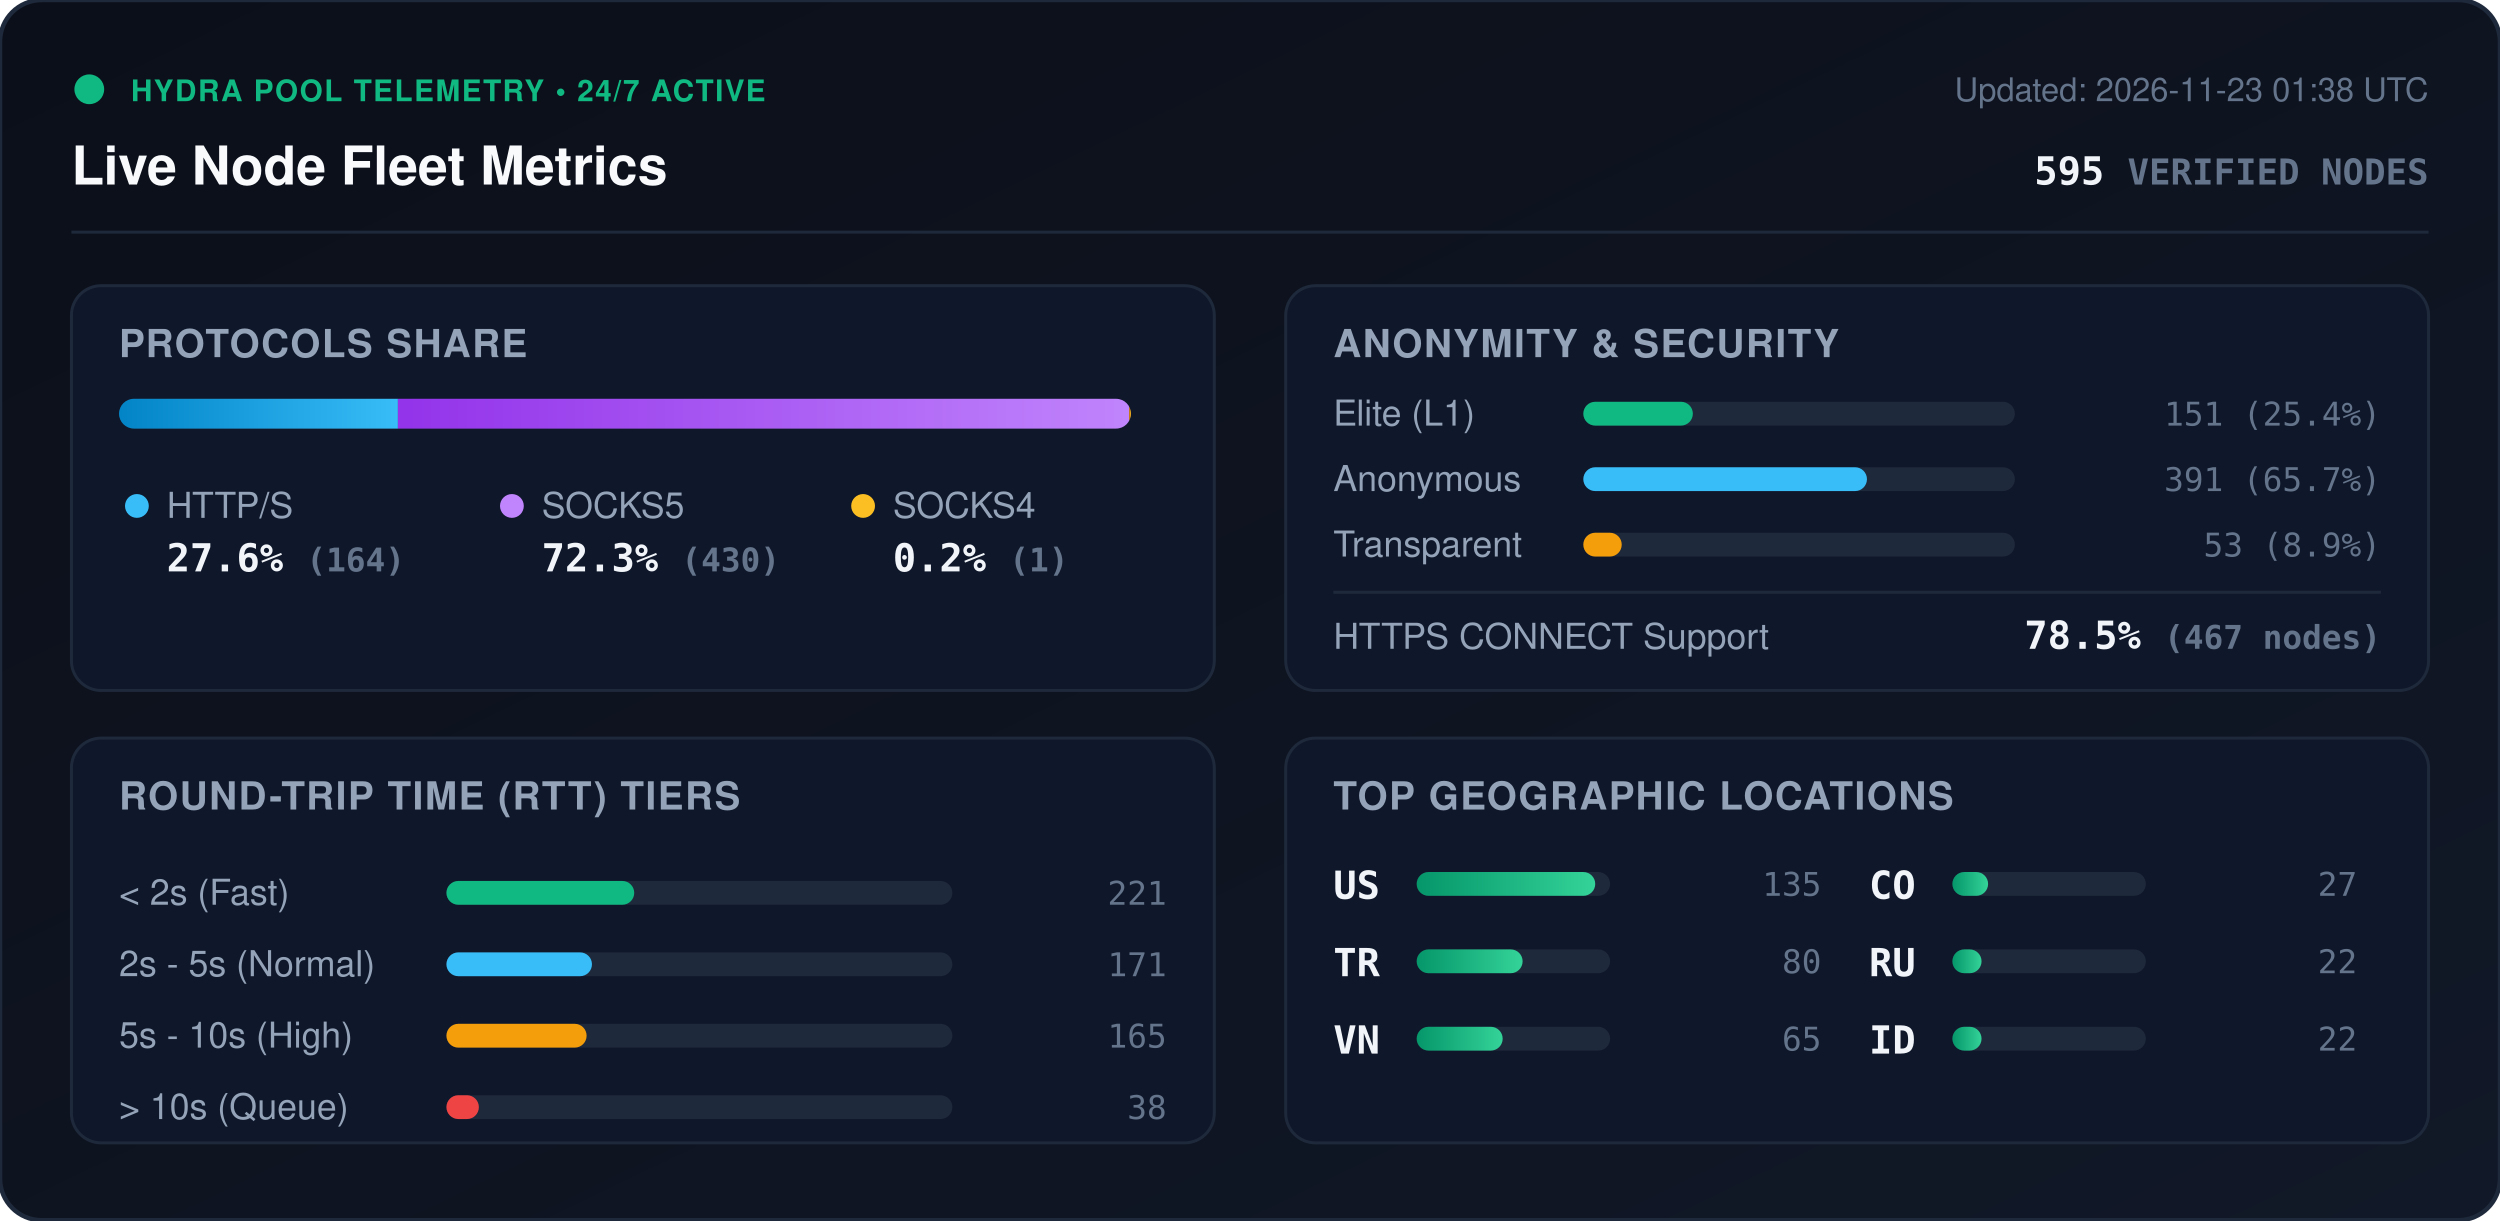
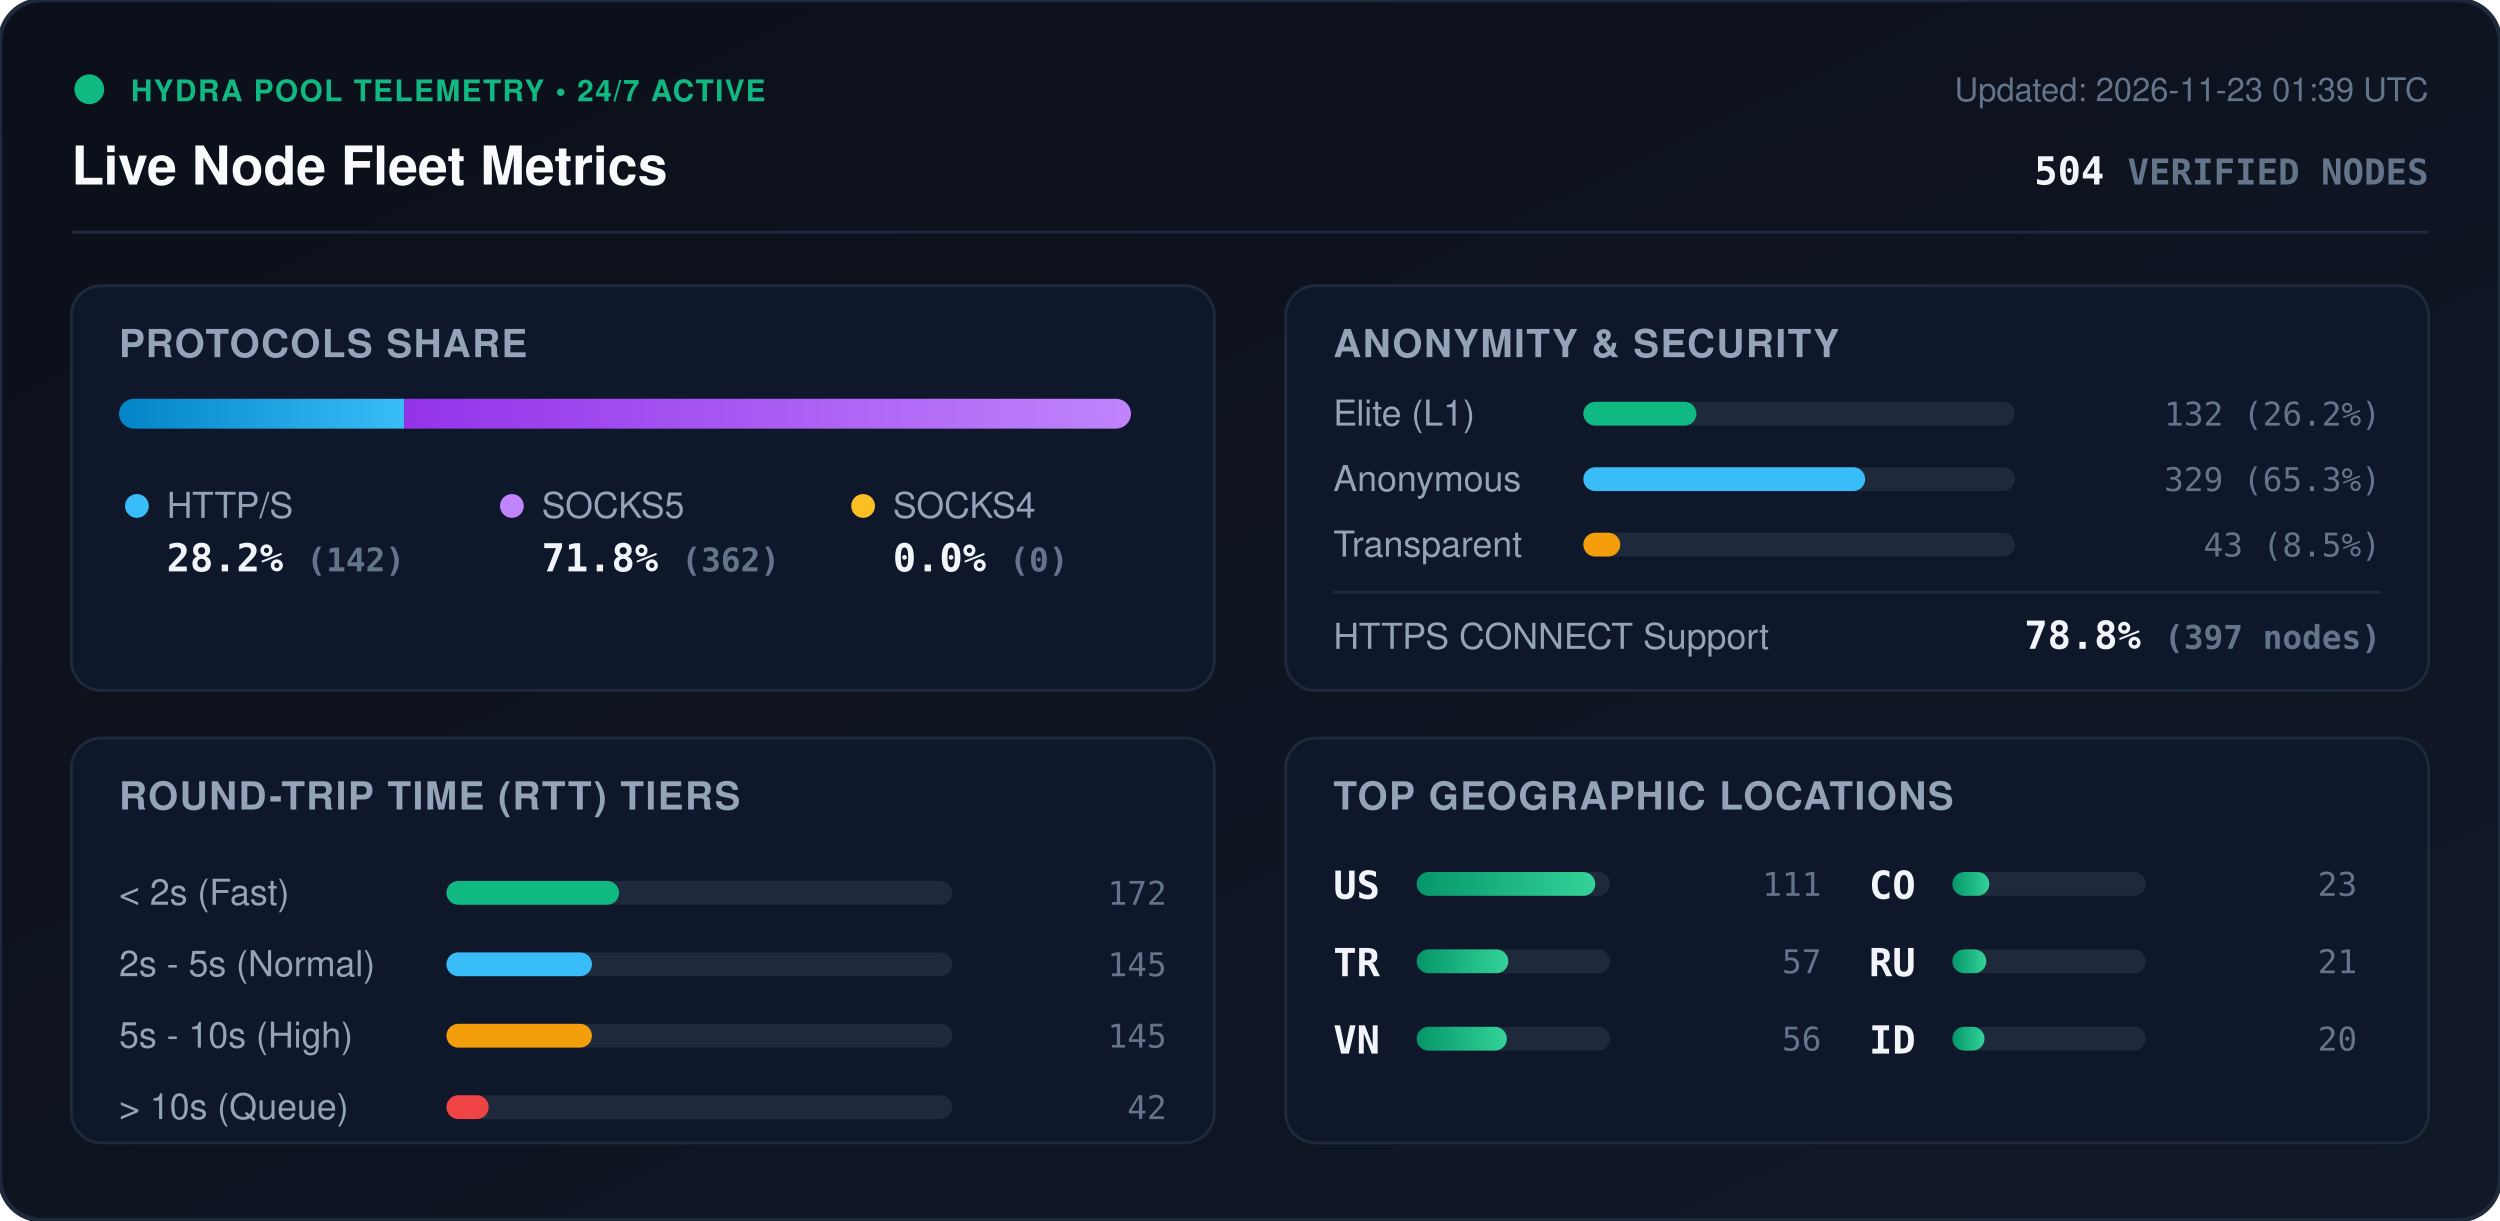
<svg xmlns="http://www.w3.org/2000/svg" viewBox="0 0 840 410" width="840" height="410" style="max-width: 100%; height: auto;">
  <defs>
    <linearGradient id="bg" x1="0%" y1="0%" x2="100%" y2="100%">
      <stop offset="0%" stop-color="#0b0f19" />
      <stop offset="100%" stop-color="#111827" />
    </linearGradient>
    <linearGradient id="bar-http" x1="0%" y1="0%" x2="100%" y2="0%">
      <stop offset="0%" stop-color="#0284c7" />
      <stop offset="100%" stop-color="#38bdf8" />
    </linearGradient>
    <linearGradient id="bar-socks5" x1="0%" y1="0%" x2="100%" y2="0%">
      <stop offset="0%" stop-color="#9333ea" />
      <stop offset="100%" stop-color="#c084fc" />
    </linearGradient>
    <linearGradient id="bar-socks4" x1="0%" y1="0%" x2="100%" y2="0%">
      <stop offset="0%" stop-color="#d97706" />
      <stop offset="100%" stop-color="#fbbf24" />
    </linearGradient>
    <linearGradient id="bar-green" x1="0%" y1="0%" x2="100%" y2="0%">
      <stop offset="0%" stop-color="#059669" />
      <stop offset="100%" stop-color="#34d399" />
    </linearGradient>
    <clipPath id="prog-track-clip">
      <rect width="340.0" height="10" rx="5" />
    </clipPath>
    <style>
      .title { font: 700 18px -apple-system, BlinkMacSystemFont, 'Segoe UI', Helvetica, Arial, sans-serif; fill: #f8fafc; }
      .sub { font: 500 11px -apple-system, BlinkMacSystemFont, 'Segoe UI', Helvetica, Arial, sans-serif; fill: #64748b; }
      .section-hdr { font: 600 13px -apple-system, BlinkMacSystemFont, 'Segoe UI', Helvetica, Arial, sans-serif; fill: #94a3b8; letter-spacing: 0.5px; }
      .metric-val { font: 700 13px -apple-system, BlinkMacSystemFont, 'Segoe UI', Helvetica, Arial, sans-serif; fill: #f1f5f9; }
      .metric-lbl { font: 500 12px -apple-system, BlinkMacSystemFont, 'Segoe UI', Helvetica, Arial, sans-serif; fill: #94a3b8; }
      .badge-txt { font: 700 10px -apple-system, BlinkMacSystemFont, 'Segoe UI', Helvetica, Arial, sans-serif; fill: #10b981; letter-spacing: 0.5px; }
      .mono { font-family: ui-monospace, SFMono-Regular, Menlo, Monaco, Consolas, monospace; }
      .pulse { animation: beacon 2s infinite ease-in-out; }
      @keyframes beacon { 0%, 100% { opacity: 1; } 50% { opacity: 0.35; } }
    </style>
  </defs>
  <rect width="840" height="410" rx="14" fill="url(#bg)" stroke="#1e293b" stroke-width="1.5" />
  <g transform="translate(24, 24)">
    <circle cx="6" cy="6" r="5" fill="#10b981" class="pulse" />
    <text x="20" y="10" class="badge-txt">HYDRA POOL TELEMETRY • 24/7 ACTIVE</text>
    <text x="0" y="38" class="title">Live Node Fleet Metrics</text>
-     <text x="792" y="10" text-anchor="end" class="sub">Updated: 2026-11-23 01:38 UTC</text>
-     <text x="792" y="38" text-anchor="end" class="metric-val mono" fill="#38bdf8">595 <tspan font-size="12" fill="#64748b">VERIFIED NODES</tspan>
+     <text x="792" y="10" text-anchor="end" class="sub">Updated: 2026-11-23 01:39 UTC</text>
+     <text x="792" y="38" text-anchor="end" class="metric-val mono" fill="#38bdf8">504 <tspan font-size="12" fill="#64748b">VERIFIED NODES</tspan>
    </text>
  </g>
  <line x1="24" y1="78" x2="816" y2="78" stroke="#1e293b" stroke-width="1" />
  <g transform="translate(24, 96)">
    <rect width="384" height="136" rx="10" fill="#0f172a" stroke="#1e293b" />
    <text x="16" y="24" class="section-hdr">PROTOCOLS SHARE</text>
    <g transform="translate(16, 38)">
      <rect width="340.0" height="10" rx="5" fill="#1e293b" />
      <g clip-path="url(#prog-track-clip)">
-         <rect x="0" width="93.7" height="10" fill="url(#bar-http)" />
-         <rect x="93.7" width="245.7" height="10" fill="url(#bar-socks5)" />
-         <rect x="339.4" width="0.6" height="10" fill="url(#bar-socks4)" />
+         <rect x="0" width="95.8" height="10" fill="url(#bar-http)" />
+         <rect x="95.8" width="244.2" height="10" fill="url(#bar-socks5)" />
+         <rect x="340.0" width="0.0" height="10" fill="url(#bar-socks4)" />
      </g>
    </g>
    <g transform="translate(16, 68)">
      <circle cx="6" cy="6" r="4" fill="#38bdf8" />
      <text x="16" y="10" class="metric-lbl">HTTP/S</text>
-       <text x="16" y="28" class="metric-val mono">27.6% <tspan font-size="11" fill="#64748b">(164)</tspan>
+       <text x="16" y="28" class="metric-val mono">28.2% <tspan font-size="11" fill="#64748b">(142)</tspan>
      </text>
      <circle cx="132" cy="6" r="4" fill="#c084fc" />
      <text x="142" y="10" class="metric-lbl">SOCKS5</text>
-       <text x="142" y="28" class="metric-val mono">72.3% <tspan font-size="11" fill="#64748b">(430)</tspan>
+       <text x="142" y="28" class="metric-val mono">71.8% <tspan font-size="11" fill="#64748b">(362)</tspan>
      </text>
      <circle cx="250" cy="6" r="4" fill="#fbbf24" />
      <text x="260" y="10" class="metric-lbl">SOCKS4</text>
-       <text x="260" y="28" class="metric-val mono">0.2% <tspan font-size="11" fill="#64748b">(1)</tspan>
+       <text x="260" y="28" class="metric-val mono">0.0% <tspan font-size="11" fill="#64748b">(0)</tspan>
      </text>
    </g>
  </g>
  <g transform="translate(432, 96)">
    <rect width="384" height="136" rx="10" fill="#0f172a" stroke="#1e293b" />
    <text x="16" y="24" class="section-hdr">ANONYMITY &amp; SECURITY</text>
    <text x="16" y="47" class="metric-lbl">Elite (L1)</text>
    <rect x="100" y="39" width="145.0" height="8" rx="4" fill="#1e293b" />
-     <rect x="100" y="39" width="36.8" height="8" rx="4" fill="#10b981" />
-     <text x="368" y="47" text-anchor="end" class="mono sub" fill="#e2e8f0">151 (25.4%)</text>
+     <rect x="100" y="39" width="38.0" height="8" rx="4" fill="#10b981" />
+     <text x="368" y="47" text-anchor="end" class="mono sub" fill="#e2e8f0">132 (26.2%)</text>
    <text x="16" y="69" class="metric-lbl">Anonymous</text>
    <rect x="100" y="61" width="145.0" height="8" rx="4" fill="#1e293b" />
-     <rect x="100" y="61" width="95.3" height="8" rx="4" fill="#38bdf8" />
-     <text x="368" y="69" text-anchor="end" class="mono sub" fill="#e2e8f0">391 (65.7%)</text>
+     <rect x="100" y="61" width="94.7" height="8" rx="4" fill="#38bdf8" />
+     <text x="368" y="69" text-anchor="end" class="mono sub" fill="#e2e8f0">329 (65.3%)</text>
    <text x="16" y="91" class="metric-lbl">Transparent</text>
    <rect x="100" y="83" width="145.0" height="8" rx="4" fill="#1e293b" />
-     <rect x="100" y="83" width="12.9" height="8" rx="4" fill="#f59e0b" />
-     <text x="368" y="91" text-anchor="end" class="mono sub" fill="#e2e8f0">53 (8.9%)</text>
+     <rect x="100" y="83" width="12.4" height="8" rx="4" fill="#f59e0b" />
+     <text x="368" y="91" text-anchor="end" class="mono sub" fill="#e2e8f0">43 (8.5%)</text>
    <line x1="16" y1="103" x2="368" y2="103" stroke="#1e293b" stroke-width="1" />
    <text x="16" y="122" class="metric-lbl">HTTPS CONNECT Support</text>
-     <text x="368" y="122" text-anchor="end" class="metric-val mono" fill="#34d399">78.5% <tspan font-size="11" fill="#64748b">(467 nodes)</tspan>
+     <text x="368" y="122" text-anchor="end" class="metric-val mono" fill="#34d399">78.8% <tspan font-size="11" fill="#64748b">(397 nodes)</tspan>
    </text>
  </g>
  <g transform="translate(24, 248)">
    <rect width="384" height="136" rx="10" fill="#0f172a" stroke="#1e293b" />
    <text x="16" y="24" class="section-hdr">ROUND-TRIP TIME (RTT) TIERS</text>
    <g transform="translate(16, 42)">
      <text x="0" y="14" class="metric-lbl">&lt; 2s (Fast)</text>
      <rect x="110" y="6" width="170" height="8" rx="4" fill="#1e293b" />
-       <rect x="110" y="6" width="63.1" height="8" rx="4" fill="#10b981" />
-       <text x="352" y="14" text-anchor="end" class="mono sub">221</text>
+       <rect x="110" y="6" width="58.0" height="8" rx="4" fill="#10b981" />
+       <text x="352" y="14" text-anchor="end" class="mono sub">172</text>
      <text x="0" y="38" class="metric-lbl">2s - 5s (Normal)</text>
      <rect x="110" y="30" width="170" height="8" rx="4" fill="#1e293b" />
      <rect x="110" y="30" width="48.9" height="8" rx="4" fill="#38bdf8" />
-       <text x="352" y="38" text-anchor="end" class="mono sub">171</text>
+       <text x="352" y="38" text-anchor="end" class="mono sub">145</text>
      <text x="0" y="62" class="metric-lbl">5s - 10s (High)</text>
      <rect x="110" y="54" width="170" height="8" rx="4" fill="#1e293b" />
-       <rect x="110" y="54" width="47.1" height="8" rx="4" fill="#f59e0b" />
-       <text x="352" y="62" text-anchor="end" class="mono sub">165</text>
+       <rect x="110" y="54" width="48.9" height="8" rx="4" fill="#f59e0b" />
+       <text x="352" y="62" text-anchor="end" class="mono sub">145</text>
      <text x="0" y="86" class="metric-lbl">&gt; 10s (Queue)</text>
      <rect x="110" y="78" width="170" height="8" rx="4" fill="#1e293b" />
-       <rect x="110" y="78" width="10.9" height="8" rx="4" fill="#ef4444" />
-       <text x="352" y="86" text-anchor="end" class="mono sub">38</text>
+       <rect x="110" y="78" width="14.2" height="8" rx="4" fill="#ef4444" />
+       <text x="352" y="86" text-anchor="end" class="mono sub">42</text>
    </g>
  </g>
  <g transform="translate(432, 248)">
    <rect width="384" height="136" rx="10" fill="#0f172a" stroke="#1e293b" />
    <text x="16" y="24" class="section-hdr">TOP GEOGRAPHIC LOCATIONS</text>
    <g transform="translate(16, 42)">
      <g transform="translate(0, 0)">
        <text x="0" y="12" class="mono metric-val" font-size="12">US</text>
        <rect x="28" y="3" width="65" height="8" rx="4" fill="#1e293b" />
        <rect x="28" y="3" width="60.0" height="8" rx="4" fill="url(#bar-green)" />
-         <text x="164" y="11" text-anchor="end" class="mono sub">135</text>
+         <text x="164" y="11" text-anchor="end" class="mono sub">111</text>
      </g>
      <g transform="translate(0, 26)">
        <text x="0" y="12" class="mono metric-val" font-size="12">TR</text>
        <rect x="28" y="3" width="65" height="8" rx="4" fill="#1e293b" />
-         <rect x="28" y="3" width="35.6" height="8" rx="4" fill="url(#bar-green)" />
-         <text x="164" y="11" text-anchor="end" class="mono sub">80</text>
+         <rect x="28" y="3" width="30.8" height="8" rx="4" fill="url(#bar-green)" />
+         <text x="164" y="11" text-anchor="end" class="mono sub">57</text>
      </g>
      <g transform="translate(0, 52)">
        <text x="0" y="12" class="mono metric-val" font-size="12">VN</text>
        <rect x="28" y="3" width="65" height="8" rx="4" fill="#1e293b" />
-         <rect x="28" y="3" width="28.9" height="8" rx="4" fill="url(#bar-green)" />
-         <text x="164" y="11" text-anchor="end" class="mono sub">65</text>
+         <rect x="28" y="3" width="30.3" height="8" rx="4" fill="url(#bar-green)" />
+         <text x="164" y="11" text-anchor="end" class="mono sub">56</text>
      </g>
      <g transform="translate(180, 0)">
        <text x="0" y="12" class="mono metric-val" font-size="12">CO</text>
        <rect x="28" y="3" width="65" height="8" rx="4" fill="#1e293b" />
-         <rect x="28" y="3" width="12.0" height="8" rx="4" fill="url(#bar-green)" />
-         <text x="164" y="11" text-anchor="end" class="mono sub">27</text>
+         <rect x="28" y="3" width="12.4" height="8" rx="4" fill="url(#bar-green)" />
+         <text x="164" y="11" text-anchor="end" class="mono sub">23</text>
      </g>
      <g transform="translate(180, 26)">
        <text x="0" y="12" class="mono metric-val" font-size="12">RU</text>
        <rect x="28" y="3" width="65" height="8" rx="4" fill="#1e293b" />
-         <rect x="28" y="3" width="9.8" height="8" rx="4" fill="url(#bar-green)" />
-         <text x="164" y="11" text-anchor="end" class="mono sub">22</text>
+         <rect x="28" y="3" width="11.4" height="8" rx="4" fill="url(#bar-green)" />
+         <text x="164" y="11" text-anchor="end" class="mono sub">21</text>
      </g>
      <g transform="translate(180, 52)">
        <text x="0" y="12" class="mono metric-val" font-size="12">ID</text>
        <rect x="28" y="3" width="65" height="8" rx="4" fill="#1e293b" />
-         <rect x="28" y="3" width="9.8" height="8" rx="4" fill="url(#bar-green)" />
-         <text x="164" y="11" text-anchor="end" class="mono sub">22</text>
+         <rect x="28" y="3" width="10.8" height="8" rx="4" fill="url(#bar-green)" />
+         <text x="164" y="11" text-anchor="end" class="mono sub">20</text>
      </g>
    </g>
  </g>
</svg>
